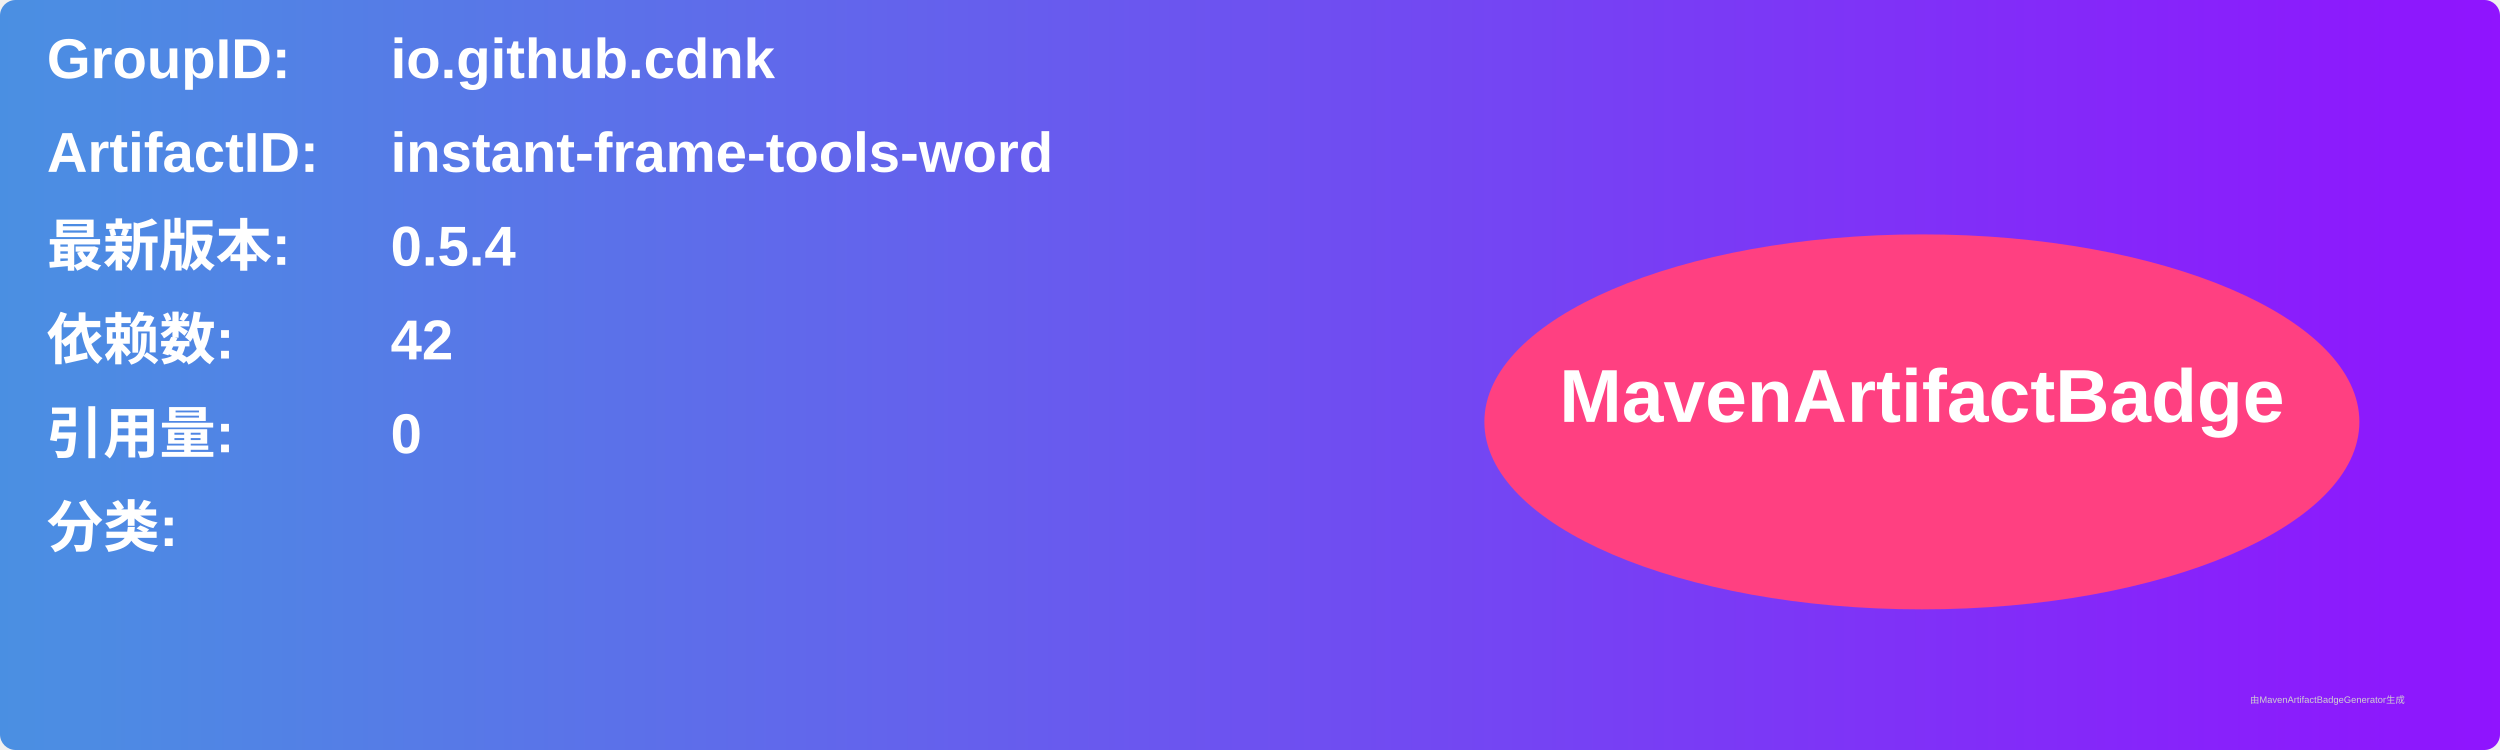
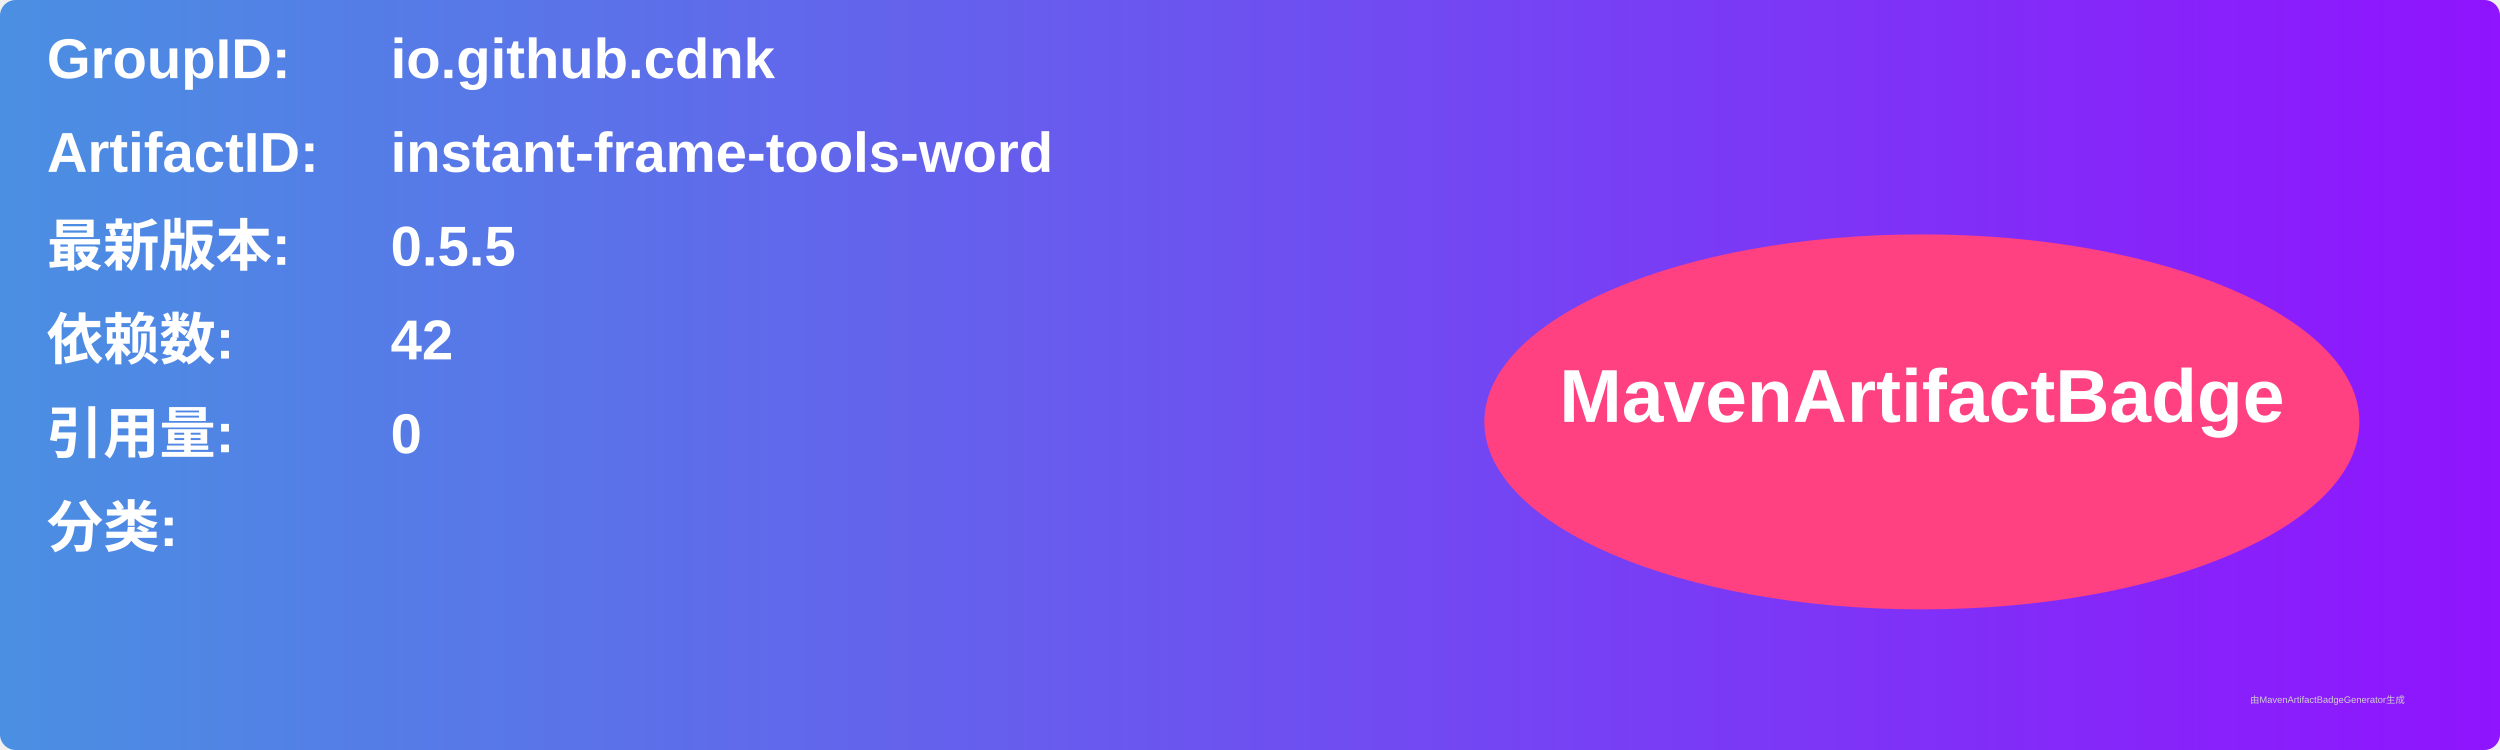
<svg xmlns="http://www.w3.org/2000/svg" width="800" height="240" viewBox="0 0 800 240">
  <linearGradient id="grad" x1="0%" y1="0%" x2="100%" y2="0%">
    <stop offset="0%" stop-color="#4a90e2" />
    <stop offset="100%" stop-color="#9013fe" />
  </linearGradient>
  <rect width="100%" height="100%" rx="5" ry="5" fill="url(#grad)" />
  <g transform="translate(15, 15)">
    <text x="0" y="10" font-family="Arial" font-size="18" fill="white" font-weight="bold" width="260">GroupID:</text>
    <text x="110" y="10" font-family="Arial" font-size="18" fill="white" font-weight="bold" width="460">io.github.cdnk</text>
    <text x="0" y="40" font-family="Arial" font-size="18" fill="white" font-weight="bold" width="260">ArtifactID:</text>
    <text x="110" y="40" font-family="Arial" font-size="18" fill="white" font-weight="bold" width="460">instant-frame-tools-word</text>
    <text x="0" y="70" font-family="Arial" font-size="18" fill="white" font-weight="bold">最新版本:</text>
    <text x="110" y="70" font-family="Arial" font-size="18" fill="white" font-weight="bold">
-       <tspan font-weight="bold">0.5.4</tspan>
+       <tspan font-weight="bold">0.5.5</tspan>
    </text>
    <text x="0" y="100" font-family="Arial" font-size="18" fill="white" font-weight="bold">依赖数: </text>
    <text x="110" y="100" font-family="Arial" font-size="18" fill="white">
      <tspan font-weight="bold">42</tspan>
    </text>
    <text x="0" y="130" font-family="Arial" font-size="18" fill="white" font-weight="bold">引用量: </text>
    <text x="110" y="130" font-family="Arial" font-size="18" fill="white">
      <tspan font-weight="bold">0</tspan>
    </text>
    <text x="0" y="160" font-family="Arial" font-size="18" fill="white" font-weight="bold">分类:</text>
    <text x="10" y="190" font-family="Arial" font-size="10" fill="white">
      <tspan font-weight="bold" />
    </text>
    <ellipse cx="600" cy="120" rx="140" ry="60" fill="#ff4081" />
    <text x="600" y="120" text-anchor="middle" font-family="Arial" font-size="24" fill="white" font-weight="bold">MavenArtifactBadge</text>
  </g>
  <text x="720" y="225" font-family="Arial" font-size="3" fill="#d0d0d0">由MavenArtifactBadgeGenerator生成</text>
</svg>
